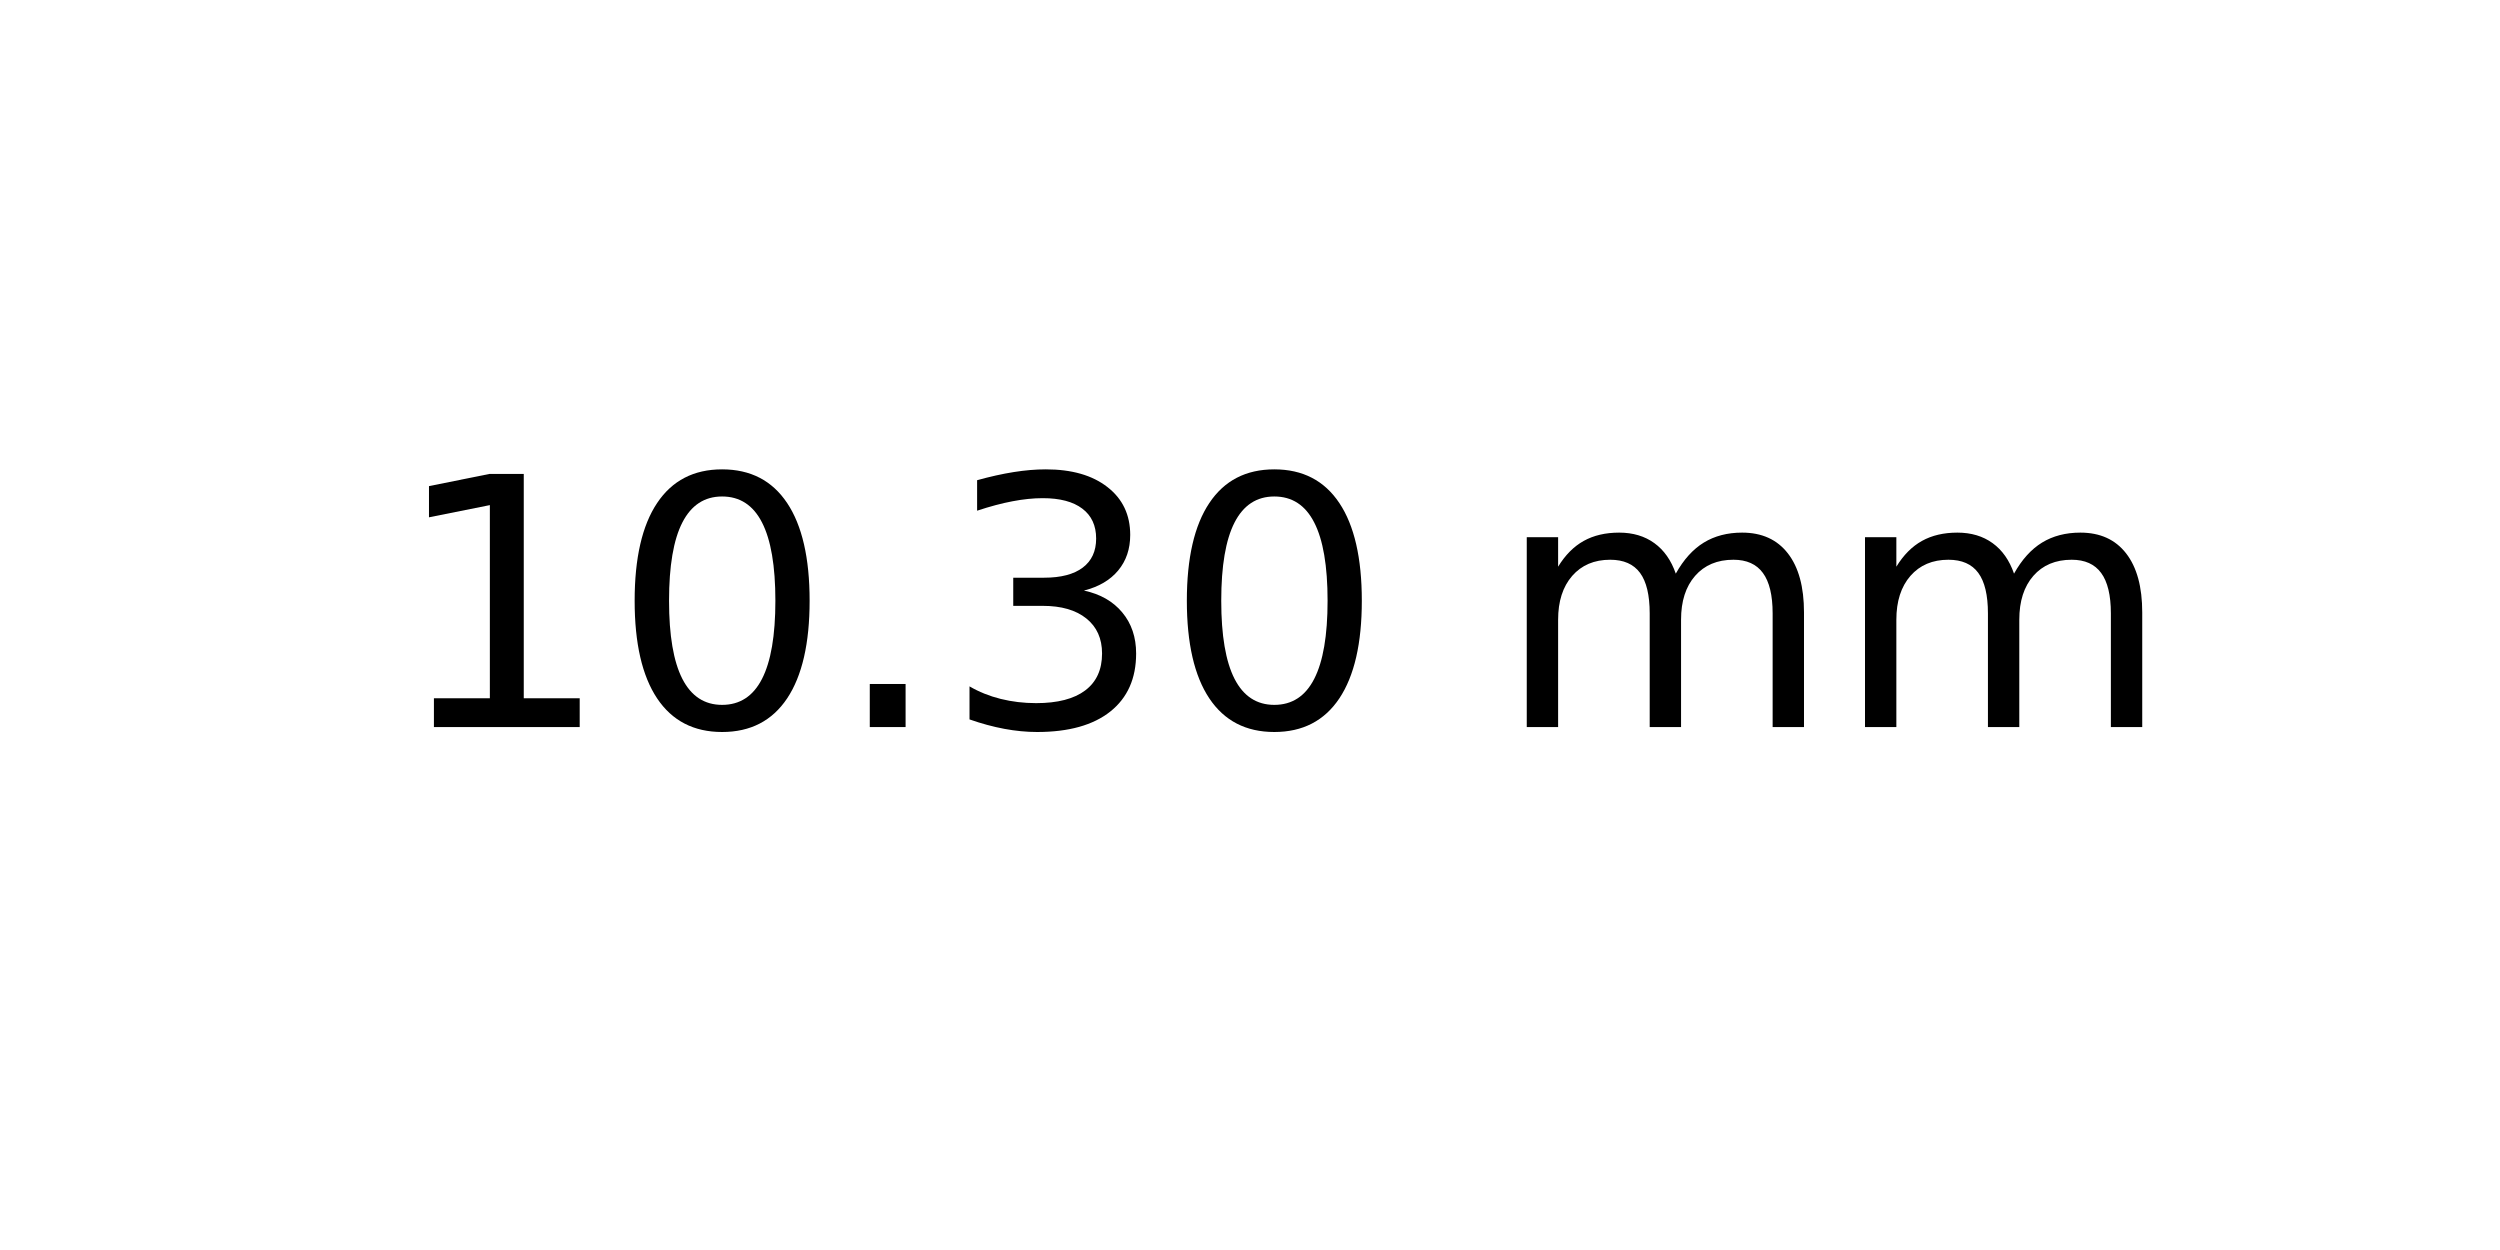
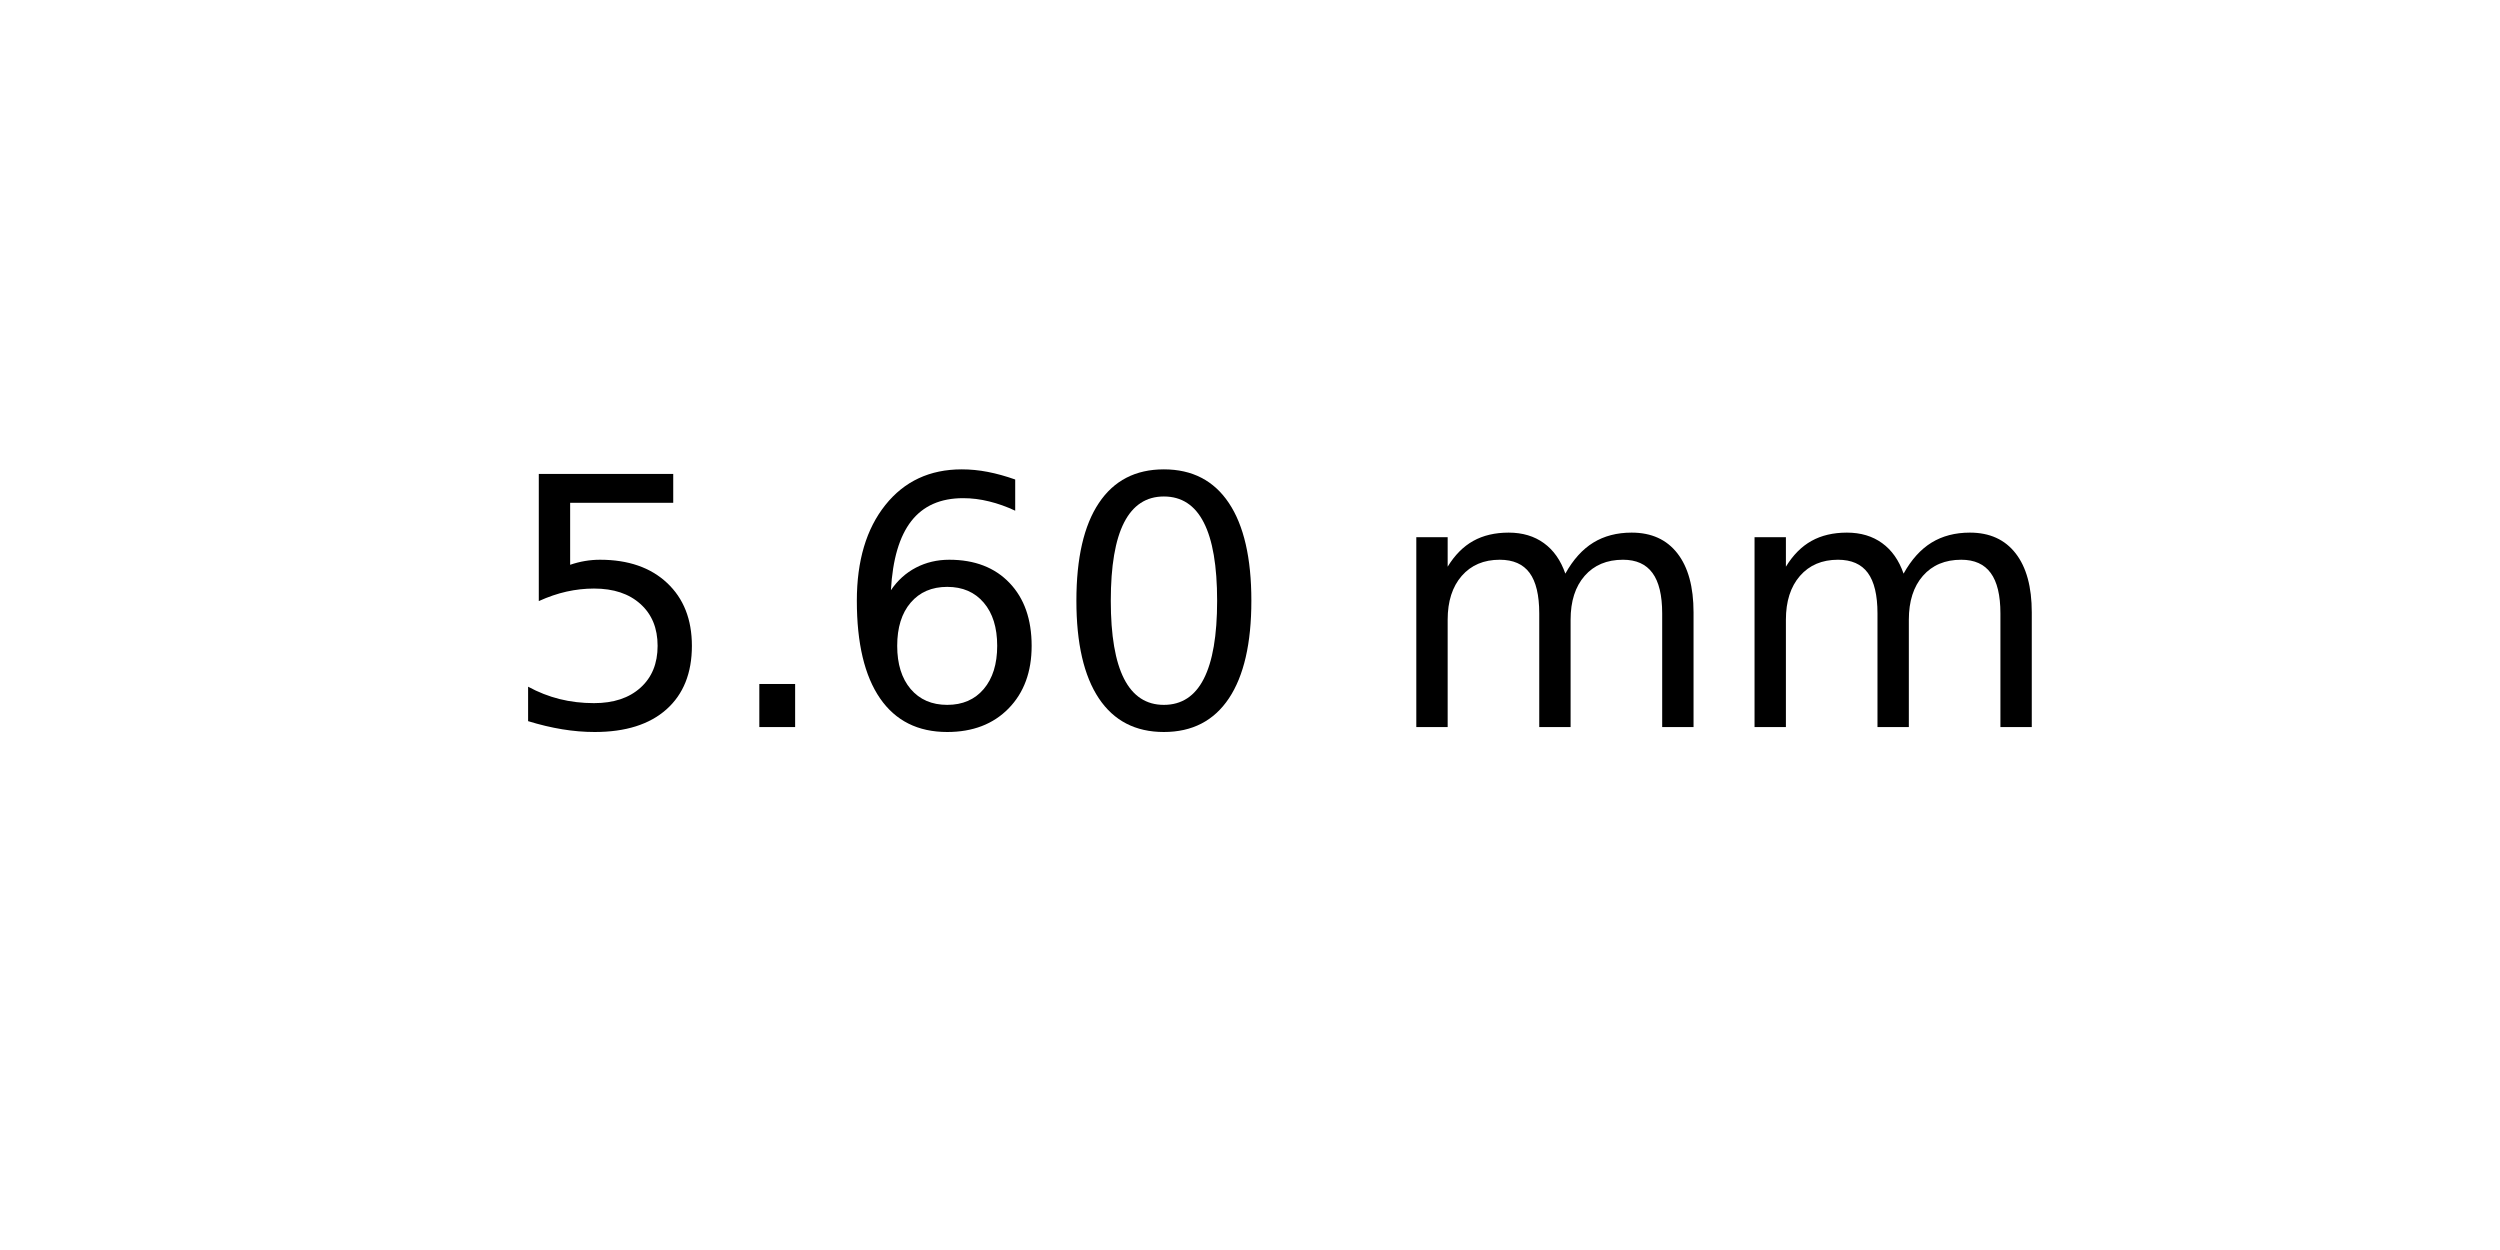
<svg xmlns="http://www.w3.org/2000/svg" xmlns:xlink="http://www.w3.org/1999/xlink" width="72pt" height="36pt" viewBox="0 0 72 36" version="1.1">
  <defs>
    <style type="text/css">*{stroke-linejoin: round; stroke-linecap: butt}</style>
  </defs>
  <g id="figure_1">
    <g id="axes_1">
      <g id="text_1">
-         <g transform="translate(11.25625 20.93937) scale(0.1 -0.1)">
+         <g transform="translate(14.4375 20.93937) scale(0.1 -0.1)">
          <defs>
-             <path id="DejaVuSans-31" d="M 794 531  L 1825 531  L 1825 4091  L 703 3866  L 703 4441  L 1819 4666  L 2450 4666  L 2450 531  L 3481 531  L 3481 0  L 794 0  L 794 531  z " transform="scale(0.015625)" />
+             <path id="DejaVuSans-35" d="M 691 4666  L 3169 4666  L 3169 4134  L 1269 4134  L 1269 2991  Q 1406 3038 1543 3061  Q 1681 3084 1819 3084  Q 2600 3084 3056 2656  Q 3513 2228 3513 1497  Q 3513 744 3044 326  Q 2575 -91 1722 -91  Q 1428 -91 1123 -41  Q 819 9 494 109  L 494 744  Q 775 591 1075 516  Q 1375 441 1709 441  Q 2250 441 2565 725  Q 2881 1009 2881 1497  Q 2881 1984 2565 2268  Q 2250 2553 1709 2553  Q 1456 2553 1204 2497  Q 953 2441 691 2322  L 691 4666  z " transform="scale(0.015625)" />
+             <path id="DejaVuSans-2e" d="M 684 794  L 1344 794  L 1344 0  L 684 0  L 684 794  z " transform="scale(0.015625)" />
+             <path id="DejaVuSans-36" d="M 2113 2584  Q 1688 2584 1439 2293  Q 1191 2003 1191 1497  Q 1191 994 1439 701  Q 1688 409 2113 409  Q 2538 409 2786 701  Q 3034 994 3034 1497  Q 3034 2003 2786 2293  Q 2538 2584 2113 2584  z M 3366 4563  L 3366 3988  Q 3128 4100 2886 4159  Q 2644 4219 2406 4219  Q 1781 4219 1451 3797  Q 1122 3375 1075 2522  Q 1259 2794 1537 2939  Q 1816 3084 2150 3084  Q 2853 3084 3261 2657  Q 3669 2231 3669 1497  Q 3669 778 3244 343  Q 2819 -91 2113 -91  Q 1303 -91 875 529  Q 447 1150 447 2328  Q 447 3434 972 4092  Q 1497 4750 2381 4750  Q 2619 4750 2861 4703  Q 3103 4656 3366 4563  z " transform="scale(0.015625)" />
            <path id="DejaVuSans-30" d="M 2034 4250  Q 1547 4250 1301 3770  Q 1056 3291 1056 2328  Q 1056 1369 1301 889  Q 1547 409 2034 409  Q 2525 409 2770 889  Q 3016 1369 3016 2328  Q 3016 3291 2770 3770  Q 2525 4250 2034 4250  z M 2034 4750  Q 2819 4750 3233 4129  Q 3647 3509 3647 2328  Q 3647 1150 3233 529  Q 2819 -91 2034 -91  Q 1250 -91 836 529  Q 422 1150 422 2328  Q 422 3509 836 4129  Q 1250 4750 2034 4750  z " transform="scale(0.015625)" />
-             <path id="DejaVuSans-2e" d="M 684 794  L 1344 794  L 1344 0  L 684 0  L 684 794  z " transform="scale(0.015625)" />
-             <path id="DejaVuSans-33" d="M 2597 2516  Q 3050 2419 3304 2112  Q 3559 1806 3559 1356  Q 3559 666 3084 287  Q 2609 -91 1734 -91  Q 1441 -91 1130 -33  Q 819 25 488 141  L 488 750  Q 750 597 1062 519  Q 1375 441 1716 441  Q 2309 441 2620 675  Q 2931 909 2931 1356  Q 2931 1769 2642 2001  Q 2353 2234 1838 2234  L 1294 2234  L 1294 2753  L 1863 2753  Q 2328 2753 2575 2939  Q 2822 3125 2822 3475  Q 2822 3834 2567 4026  Q 2313 4219 1838 4219  Q 1578 4219 1281 4162  Q 984 4106 628 3988  L 628 4550  Q 988 4650 1302 4700  Q 1616 4750 1894 4750  Q 2613 4750 3031 4423  Q 3450 4097 3450 3541  Q 3450 3153 3228 2886  Q 3006 2619 2597 2516  z " transform="scale(0.015625)" />
            <path id="DejaVuSans-20" transform="scale(0.015625)" />
            <path id="DejaVuSans-6d" d="M 3328 2828  Q 3544 3216 3844 3400  Q 4144 3584 4550 3584  Q 5097 3584 5394 3201  Q 5691 2819 5691 2113  L 5691 0  L 5113 0  L 5113 2094  Q 5113 2597 4934 2840  Q 4756 3084 4391 3084  Q 3944 3084 3684 2787  Q 3425 2491 3425 1978  L 3425 0  L 2847 0  L 2847 2094  Q 2847 2600 2669 2842  Q 2491 3084 2119 3084  Q 1678 3084 1418 2786  Q 1159 2488 1159 1978  L 1159 0  L 581 0  L 581 3500  L 1159 3500  L 1159 2956  Q 1356 3278 1631 3431  Q 1906 3584 2284 3584  Q 2666 3584 2933 3390  Q 3200 3197 3328 2828  z " transform="scale(0.015625)" />
          </defs>
-           <use xlink:href="#DejaVuSans-31" />
-           <use xlink:href="#DejaVuSans-30" x="63.623" />
-           <use xlink:href="#DejaVuSans-2e" x="127.246" />
-           <use xlink:href="#DejaVuSans-33" x="159.033" />
-           <use xlink:href="#DejaVuSans-30" x="222.656" />
-           <use xlink:href="#DejaVuSans-20" x="286.279" />
-           <use xlink:href="#DejaVuSans-6d" x="318.066" />
-           <use xlink:href="#DejaVuSans-6d" x="415.479" />
+           <use xlink:href="#DejaVuSans-35" />
+           <use xlink:href="#DejaVuSans-2e" x="63.623" />
+           <use xlink:href="#DejaVuSans-36" x="95.41" />
+           <use xlink:href="#DejaVuSans-30" x="159.033" />
+           <use xlink:href="#DejaVuSans-20" x="222.656" />
+           <use xlink:href="#DejaVuSans-6d" x="254.443" />
+           <use xlink:href="#DejaVuSans-6d" x="351.855" />
        </g>
      </g>
    </g>
  </g>
</svg>
